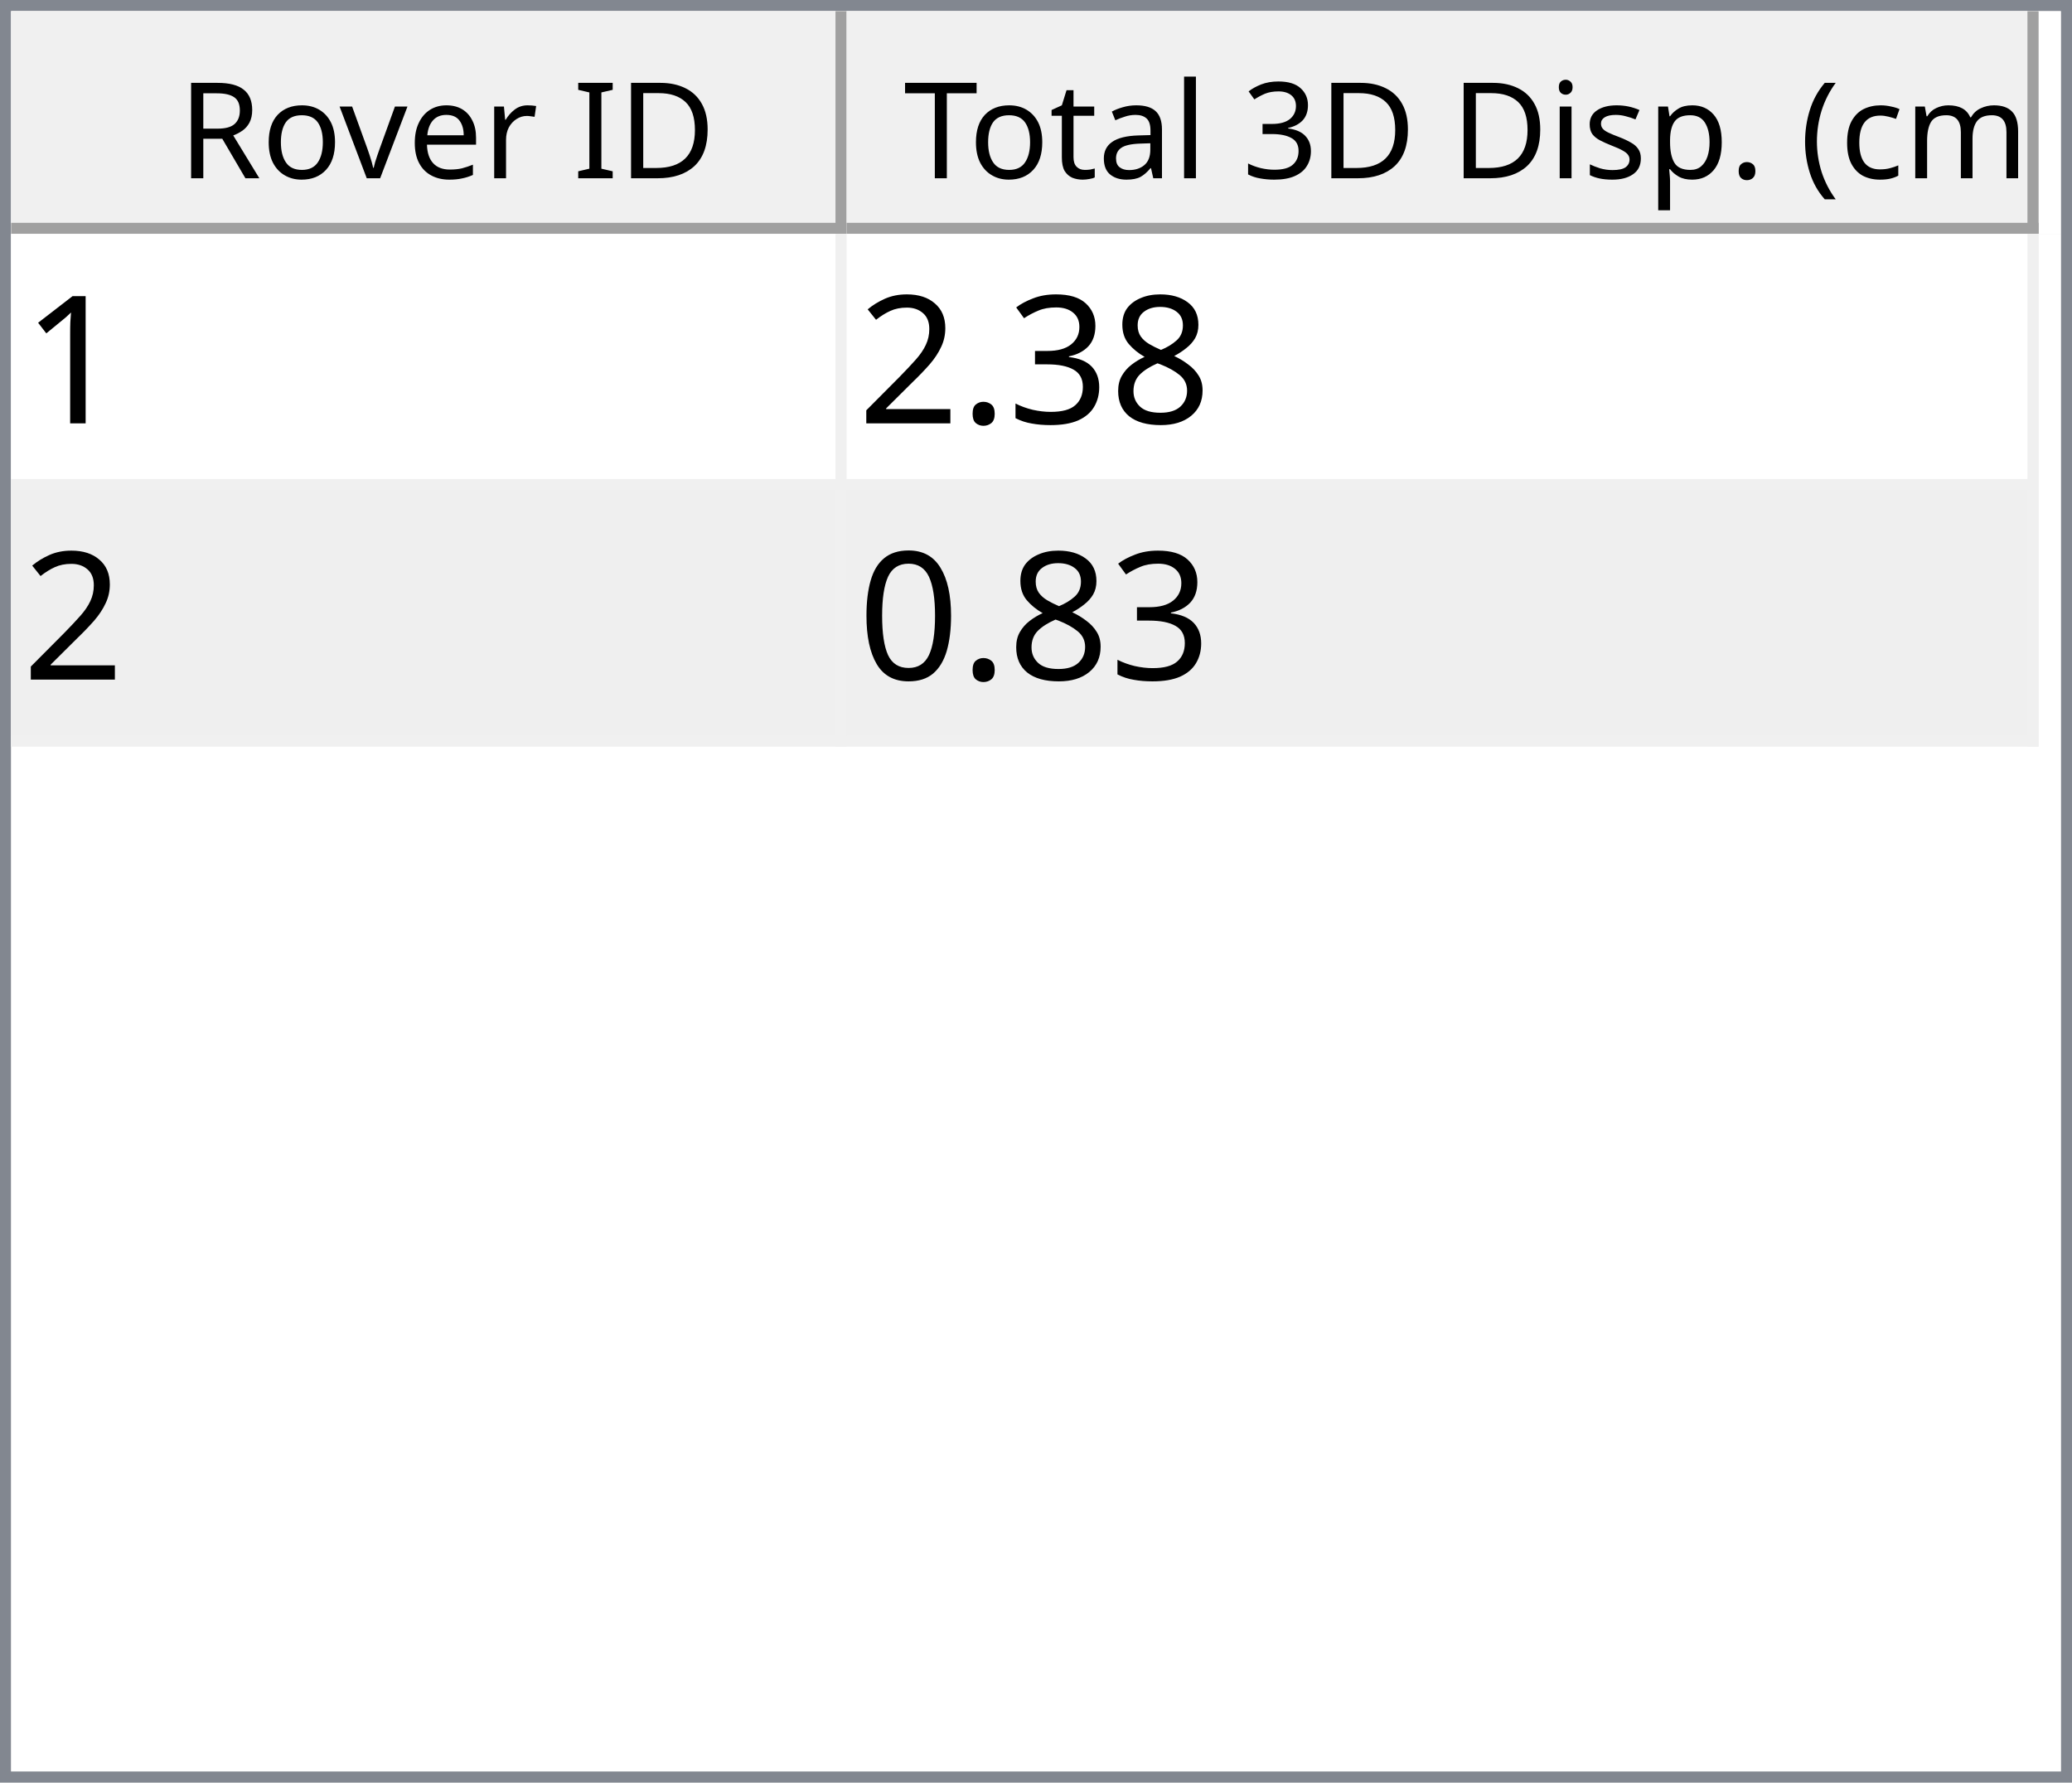
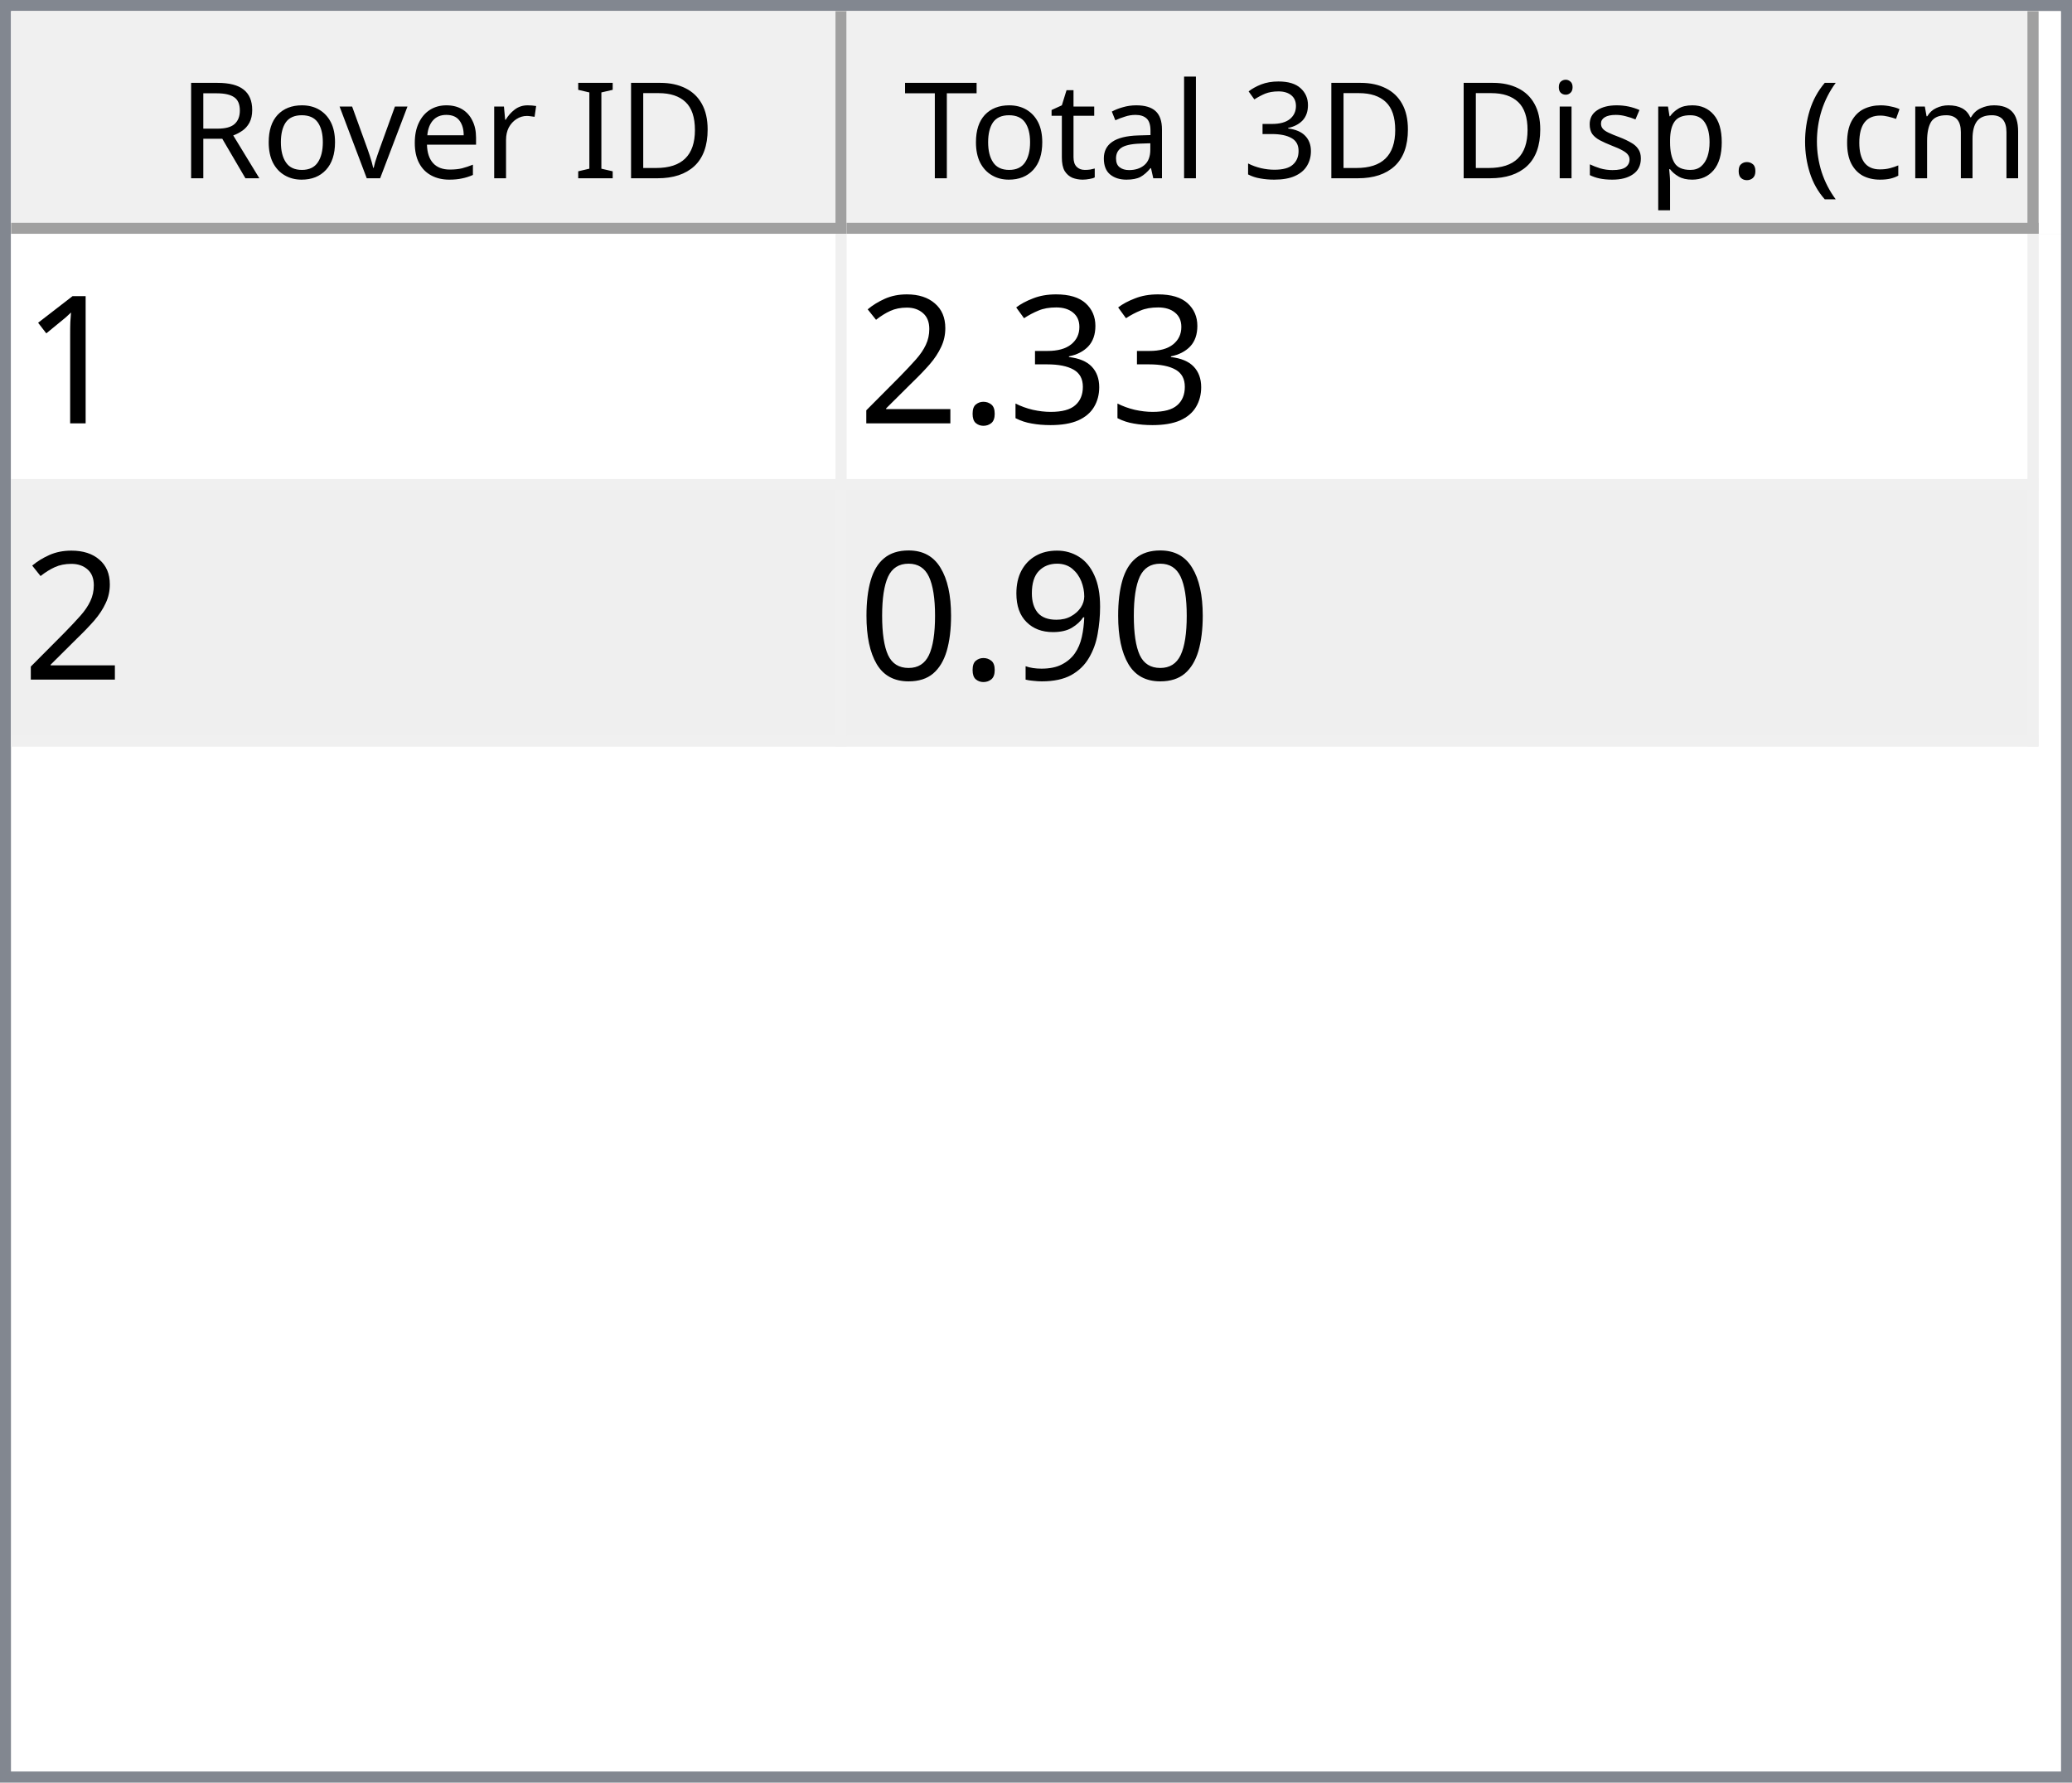
<svg xmlns="http://www.w3.org/2000/svg" style="fill-opacity:1; color-rendering:auto; color-interpolation:auto; text-rendering:auto; stroke:black; stroke-linecap:square; stroke-miterlimit:10; shape-rendering:auto; stroke-opacity:1; fill:black; stroke-dasharray:none; font-weight:normal; stroke-width:1; font-family:'Dialog'; font-style:normal; stroke-linejoin:miter; font-size:12px; stroke-dashoffset:0; image-rendering:auto;" width="186" height="160">
  <defs id="genericDefs" />
  <g>
    <defs id="defs1">
      <clipPath clipPathUnits="userSpaceOnUse" id="clipPath1">
        <path d="M0 0 L186 0 L186 160 L0 160 L0 0 Z" />
      </clipPath>
      <clipPath clipPathUnits="userSpaceOnUse" id="clipPath2">
        <path d="M0 0 L0 160 L186 160 L186 0 Z" />
      </clipPath>
      <clipPath clipPathUnits="userSpaceOnUse" id="clipPath3">
        <path d="M0 0 L0 20 L184 20 L184 0 Z" />
      </clipPath>
      <clipPath clipPathUnits="userSpaceOnUse" id="clipPath4">
        <path d="M0 0 L0 20 L75 20 L75 0 Z" />
      </clipPath>
      <clipPath clipPathUnits="userSpaceOnUse" id="clipPath5">
        <path d="M1 1 L1 19 L74 19 L74 1 Z" />
      </clipPath>
      <clipPath clipPathUnits="userSpaceOnUse" id="clipPath6">
        <path d="M0 0 L0 18 L73 18 L73 0 Z" />
      </clipPath>
      <clipPath clipPathUnits="userSpaceOnUse" id="clipPath7">
        <path d="M-0.5 -0.5 L-0.5 19.5 L74.5 19.5 L74.5 -0.5 Z" />
      </clipPath>
      <clipPath clipPathUnits="userSpaceOnUse" id="clipPath8">
        <path d="M0 0 L0 20 L107 20 L107 0 Z" />
      </clipPath>
      <clipPath clipPathUnits="userSpaceOnUse" id="clipPath9">
        <path d="M1 1 L1 19 L106 19 L106 1 Z" />
      </clipPath>
      <clipPath clipPathUnits="userSpaceOnUse" id="clipPath10">
        <path d="M0 0 L0 18 L105 18 L105 0 Z" />
      </clipPath>
      <clipPath clipPathUnits="userSpaceOnUse" id="clipPath11">
        <path d="M-0.5 -0.5 L-0.5 19.5 L106.5 19.5 L106.5 -0.5 Z" />
      </clipPath>
      <clipPath clipPathUnits="userSpaceOnUse" id="clipPath12">
        <path d="M0 0 L0 138 L184 138 L184 0 Z" />
      </clipPath>
      <clipPath clipPathUnits="userSpaceOnUse" id="clipPath13">
        <path d="M0 0 L0 46 L182 46 L182 0 Z" />
      </clipPath>
      <clipPath clipPathUnits="userSpaceOnUse" id="clipPath14">
        <path d="M-0.5 -0.5 L-0.5 45.5 L181.5 45.5 L181.5 -0.5 Z" />
      </clipPath>
      <clipPath clipPathUnits="userSpaceOnUse" id="clipPath15">
        <path d="M0 0 L0 22 L74 22 L74 0 Z" />
      </clipPath>
      <clipPath clipPathUnits="userSpaceOnUse" id="clipPath16">
        <path d="M0 0 L0 22 L106 22 L106 0 Z" />
      </clipPath>
      <font horiz-adv-x="64.551" id="font1">
        <font-face ascent="107.91" descent="25.098" units-per-em="100" style="font-style:normal; font-family:Segoe UI; font-weight:normal;" />
        <missing-glyph horiz-adv-x="64.551" d="M8.109 0 L8.109 68.266 L56.453 68.266 L56.453 0 L8.109 0 ZM15.328 7.234 L49.219 7.234 L49.219 61.031 L15.328 61.031 L15.328 7.234 Z" />
        <glyph unicode="D" horiz-adv-x="70.117" d="M9.188 0 L9.188 70.016 L28.516 70.016 Q65.531 70.016 65.531 35.891 Q65.531 19.672 55.25 9.836 Q44.969 0 27.734 0 L9.188 0 ZM17.391 62.594 L17.391 7.422 L27.828 7.422 Q41.609 7.422 49.273 14.797 Q56.938 22.172 56.938 35.688 Q56.938 62.594 28.328 62.594 L17.391 62.594 Z" />
        <glyph unicode="I" horiz-adv-x="26.611" d="M17.391 0 L9.188 0 L9.188 70.016 L17.391 70.016 L17.391 0 Z" />
        <glyph unicode=" " horiz-adv-x="27.393" d="" />
        <glyph unicode="r" horiz-adv-x="34.766" d="M34.188 41.891 Q32.078 43.5 28.125 43.5 Q23 43.5 19.555 38.672 Q16.109 33.844 16.109 25.484 L16.109 0 L8.109 0 L8.109 50 L16.109 50 L16.109 39.703 L16.312 39.703 Q18.016 44.969 21.531 47.922 Q25.047 50.875 29.391 50.875 Q32.516 50.875 34.188 50.203 L34.188 41.891 Z" />
        <glyph unicode="e" horiz-adv-x="52.295" d="M48.297 23 L12.984 23 Q13.188 14.656 17.484 10.109 Q21.781 5.562 29.297 5.562 Q37.75 5.562 44.828 11.141 L44.828 3.609 Q38.234 -1.172 27.391 -1.172 Q16.797 -1.172 10.742 5.641 Q4.688 12.453 4.688 24.812 Q4.688 36.469 11.305 43.82 Q17.922 51.172 27.734 51.172 Q37.547 51.172 42.922 44.828 Q48.297 38.484 48.297 27.203 L48.297 23 ZM40.094 29.781 Q40.047 36.719 36.75 40.578 Q33.453 44.438 27.594 44.438 Q21.922 44.438 17.969 40.383 Q14.016 36.328 13.094 29.781 L40.094 29.781 Z" />
        <glyph unicode="v" horiz-adv-x="47.9" d="M47.406 50 L27.484 0 L19.625 0 L0.688 50 L9.469 50 L22.172 13.672 Q23.578 9.672 23.922 6.688 L24.125 6.688 Q24.609 10.453 25.688 13.484 L38.969 50 L47.406 50 Z" />
        <glyph unicode="o" horiz-adv-x="58.594" d="M29 -1.172 Q17.922 -1.172 11.305 5.836 Q4.688 12.844 4.688 24.422 Q4.688 37.016 11.57 44.094 Q18.453 51.172 30.172 51.172 Q41.359 51.172 47.633 44.289 Q53.906 37.406 53.906 25.203 Q53.906 13.234 47.141 6.031 Q40.375 -1.172 29 -1.172 ZM29.594 44.438 Q21.875 44.438 17.383 39.188 Q12.891 33.938 12.891 24.703 Q12.891 15.828 17.43 10.695 Q21.969 5.562 29.594 5.562 Q37.359 5.562 41.531 10.594 Q45.703 15.625 45.703 24.906 Q45.703 34.281 41.531 39.359 Q37.359 44.438 29.594 44.438 Z" />
        <glyph unicode="R" horiz-adv-x="59.814" d="M59.375 0 L49.609 0 L37.891 19.625 Q36.281 22.359 34.766 24.289 Q33.25 26.219 31.664 27.438 Q30.078 28.656 28.25 29.219 Q26.422 29.781 24.125 29.781 L17.391 29.781 L17.391 0 L9.188 0 L9.188 70.016 L30.078 70.016 Q34.672 70.016 38.555 68.867 Q42.438 67.719 45.289 65.375 Q48.141 63.031 49.758 59.547 Q51.375 56.062 51.375 51.375 Q51.375 47.703 50.273 44.656 Q49.172 41.609 47.148 39.211 Q45.125 36.812 42.266 35.133 Q39.406 33.453 35.844 32.516 L35.844 32.328 Q37.594 31.547 38.891 30.547 Q40.188 29.547 41.359 28.18 Q42.531 26.812 43.68 25.078 Q44.828 23.344 46.234 21.047 L59.375 0 ZM17.391 62.594 L17.391 37.203 L28.516 37.203 Q31.594 37.203 34.203 38.133 Q36.812 39.062 38.719 40.797 Q40.625 42.531 41.703 45.047 Q42.781 47.562 42.781 50.688 Q42.781 56.297 39.141 59.445 Q35.5 62.594 28.609 62.594 L17.391 62.594 Z" />
        <glyph unicode=")" horiz-adv-x="30.176" d="M8.297 -15.922 L1.172 -15.922 Q16.406 2.344 16.406 26.812 Q16.406 51.469 1.078 70.016 L8.297 70.016 Q23.531 52.156 23.531 26.703 Q23.531 1.375 8.297 -15.922 Z" />
        <glyph unicode="m" horiz-adv-x="86.133" d="M79.109 0 L71.094 0 L71.094 28.719 Q71.094 37.016 68.531 40.727 Q65.969 44.438 59.906 44.438 Q54.781 44.438 51.195 39.75 Q47.609 35.062 47.609 28.516 L47.609 0 L39.594 0 L39.594 29.688 Q39.594 44.438 28.219 44.438 Q22.953 44.438 19.531 40.016 Q16.109 35.594 16.109 28.516 L16.109 0 L8.109 0 L8.109 50 L16.109 50 L16.109 42.094 L16.312 42.094 Q21.625 51.172 31.844 51.172 Q36.969 51.172 40.773 48.312 Q44.578 45.453 46 40.828 Q51.562 51.172 62.594 51.172 Q79.109 51.172 79.109 30.812 L79.109 0 Z" />
        <glyph unicode="c" horiz-adv-x="46.191" d="M42.188 2.297 Q36.422 -1.172 28.516 -1.172 Q17.828 -1.172 11.258 5.789 Q4.688 12.75 4.688 23.828 Q4.688 36.188 11.766 43.68 Q18.844 51.172 30.672 51.172 Q37.25 51.172 42.281 48.734 L42.281 40.531 Q36.719 44.438 30.375 44.438 Q22.703 44.438 17.797 38.945 Q12.891 33.453 12.891 24.516 Q12.891 15.719 17.508 10.641 Q22.125 5.562 29.891 5.562 Q36.422 5.562 42.188 9.906 L42.188 2.297 Z" />
        <glyph unicode="(" horiz-adv-x="30.176" d="M29.109 -15.922 L21.969 -15.922 Q6.844 1.375 6.844 26.703 Q6.844 52.156 21.969 70.016 L29.203 70.016 Q13.875 51.469 13.875 26.812 Q13.875 2.344 29.109 -15.922 Z" />
        <glyph unicode="." horiz-adv-x="21.68" d="M10.891 -1.078 Q8.641 -1.078 7.055 0.539 Q5.469 2.156 5.469 4.391 Q5.469 6.641 7.055 8.273 Q8.641 9.906 10.891 9.906 Q13.188 9.906 14.797 8.273 Q16.406 6.641 16.406 4.391 Q16.406 2.156 14.797 0.539 Q13.188 -1.078 10.891 -1.078 Z" />
        <glyph unicode="p" horiz-adv-x="58.789" d="M16.312 7.234 L16.109 7.234 L16.109 -23 L8.109 -23 L8.109 50 L16.109 50 L16.109 41.219 L16.312 41.219 Q22.219 51.172 33.594 51.172 Q43.266 51.172 48.688 44.461 Q54.109 37.75 54.109 26.469 Q54.109 13.922 48 6.375 Q41.891 -1.172 31.297 -1.172 Q21.578 -1.172 16.312 7.234 ZM16.109 27.391 L16.109 20.406 Q16.109 14.203 20.141 9.883 Q24.172 5.562 30.375 5.562 Q37.641 5.562 41.773 11.133 Q45.906 16.703 45.906 26.609 Q45.906 34.969 42.047 39.703 Q38.188 44.438 31.594 44.438 Q24.609 44.438 20.359 39.578 Q16.109 34.719 16.109 27.391 Z" />
        <glyph unicode="s" horiz-adv-x="42.432" d="M5.078 1.812 L5.078 10.406 Q11.625 5.562 19.484 5.562 Q30.031 5.562 30.031 12.594 Q30.031 14.594 29.125 15.992 Q28.219 17.391 26.68 18.461 Q25.141 19.531 23.07 20.383 Q21 21.234 18.609 22.172 Q15.281 23.484 12.766 24.828 Q10.25 26.172 8.57 27.859 Q6.891 29.547 6.031 31.695 Q5.172 33.844 5.172 36.719 Q5.172 40.234 6.789 42.945 Q8.406 45.656 11.086 47.484 Q13.766 49.312 17.211 50.242 Q20.656 51.172 24.312 51.172 Q30.812 51.172 35.938 48.922 L35.938 40.828 Q30.422 44.438 23.25 44.438 Q21 44.438 19.195 43.922 Q17.391 43.406 16.094 42.477 Q14.797 41.547 14.086 40.258 Q13.375 38.969 13.375 37.406 Q13.375 35.453 14.086 34.133 Q14.797 32.812 16.164 31.789 Q17.531 30.766 19.484 29.938 Q21.438 29.109 23.922 28.125 Q27.25 26.859 29.883 25.516 Q32.516 24.172 34.375 22.484 Q36.234 20.797 37.234 18.602 Q38.234 16.406 38.234 13.375 Q38.234 9.672 36.602 6.938 Q34.969 4.203 32.234 2.398 Q29.5 0.594 25.93 -0.289 Q22.359 -1.172 18.453 -1.172 Q10.75 -1.172 5.078 1.812 Z" />
        <glyph unicode="i" horiz-adv-x="24.219" d="M12.203 62.703 Q10.062 62.703 8.547 64.164 Q7.031 65.625 7.031 67.875 Q7.031 70.125 8.547 71.609 Q10.062 73.094 12.203 73.094 Q14.406 73.094 15.945 71.609 Q17.484 70.125 17.484 67.875 Q17.484 65.719 15.945 64.211 Q14.406 62.703 12.203 62.703 ZM16.109 0 L8.109 0 L8.109 50 L16.109 50 L16.109 0 Z" />
        <glyph unicode="3" horiz-adv-x="53.906" d="M46.531 19.828 Q46.531 15.094 44.75 11.211 Q42.969 7.328 39.719 4.57 Q36.469 1.812 31.93 0.297 Q27.391 -1.219 21.922 -1.219 Q11.922 -1.219 6 2.594 L6 11.188 Q13.094 5.609 22.219 5.609 Q25.875 5.609 28.828 6.539 Q31.781 7.469 33.906 9.227 Q36.031 10.984 37.18 13.477 Q38.328 15.969 38.328 19.094 Q38.328 32.812 18.797 32.812 L12.984 32.812 L12.984 39.594 L18.5 39.594 Q35.797 39.594 35.797 52.484 Q35.797 64.406 22.609 64.406 Q15.188 64.406 8.688 59.422 L8.688 67.188 Q15.375 71.188 24.609 71.188 Q29 71.188 32.57 69.969 Q36.141 68.75 38.68 66.555 Q41.219 64.359 42.609 61.281 Q44 58.203 44 54.5 Q44 40.672 30.031 36.719 L30.031 36.531 Q33.594 36.141 36.625 34.797 Q39.656 33.453 41.852 31.305 Q44.047 29.156 45.289 26.25 Q46.531 23.344 46.531 19.828 Z" />
        <glyph unicode="l" horiz-adv-x="24.219" d="M16.109 0 L8.109 0 L8.109 74.031 L16.109 74.031 L16.109 0 Z" />
        <glyph unicode="a" horiz-adv-x="50.879" d="M43.891 0 L35.891 0 L35.891 7.812 L35.688 7.812 Q30.469 -1.172 20.312 -1.172 Q12.844 -1.172 8.617 2.781 Q4.391 6.734 4.391 13.281 Q4.391 27.297 20.906 29.594 L35.891 31.688 Q35.891 44.438 25.594 44.438 Q16.547 44.438 9.281 38.281 L9.281 46.484 Q16.656 51.172 26.266 51.172 Q43.891 51.172 43.891 32.516 L43.891 0 ZM35.891 25.297 L23.828 23.641 Q18.266 22.859 15.43 20.875 Q12.594 18.891 12.594 13.875 Q12.594 10.203 15.211 7.883 Q17.828 5.562 22.172 5.562 Q28.125 5.562 32.008 9.742 Q35.891 13.922 35.891 20.312 L35.891 25.297 Z" />
        <glyph unicode="t" horiz-adv-x="33.887" d="M31.297 0.484 Q28.469 -1.078 23.828 -1.078 Q10.688 -1.078 10.688 13.578 L10.688 43.172 L2.094 43.172 L2.094 50 L10.688 50 L10.688 62.203 L18.703 64.797 L18.703 50 L31.297 50 L31.297 43.172 L18.703 43.172 L18.703 14.984 Q18.703 9.969 20.414 7.82 Q22.125 5.672 26.078 5.672 Q29.109 5.672 31.297 7.328 L31.297 0.484 Z" />
        <glyph unicode="T" horiz-adv-x="52.393" d="M50.594 62.594 L30.375 62.594 L30.375 0 L22.172 0 L22.172 62.594 L2 62.594 L2 70.016 L50.594 70.016 L50.594 62.594 Z" />
      </font>
      <font horiz-adv-x="75.0" id="font2">
        <font-face ascent="100.537" descent="21.973" units-per-em="100" style="font-style:normal; font-family:sans-serif; font-weight:normal;" />
        <missing-glyph horiz-adv-x="75.0" d="M12.5 0 L12.5 62.5 L62.5 62.5 L62.5 0 L12.5 0 ZM14.062 1.562 L60.938 1.562 L60.938 60.938 L14.062 60.938 L14.062 1.562 Z" />
        <glyph unicode="1" horiz-adv-x="55.615" d="M37.25 0 L28.469 0 L28.469 56 Q25.297 52.984 20.141 49.953 Q14.984 46.922 10.891 45.406 L10.891 53.906 Q18.266 57.375 23.781 62.305 Q29.297 67.234 31.594 71.875 L37.25 71.875 L37.25 0 Z" />
-         <glyph unicode="8" horiz-adv-x="55.615" d="M17.672 38.812 Q12.203 40.828 9.57 44.539 Q6.938 48.25 6.938 53.422 Q6.938 61.234 12.555 66.555 Q18.172 71.875 27.484 71.875 Q36.859 71.875 42.578 66.43 Q48.297 60.984 48.297 53.172 Q48.297 48.188 45.68 44.508 Q43.062 40.828 37.75 38.812 Q44.344 36.672 47.781 31.883 Q51.219 27.094 51.219 20.453 Q51.219 11.281 44.727 5.031 Q38.234 -1.219 27.641 -1.219 Q17.047 -1.219 10.547 5.055 Q4.047 11.328 4.047 20.703 Q4.047 27.688 7.594 32.398 Q11.141 37.109 17.672 38.812 ZM15.922 53.719 Q15.922 48.641 19.195 45.414 Q22.469 42.188 27.688 42.188 Q32.766 42.188 36.016 45.383 Q39.266 48.578 39.266 53.219 Q39.266 58.062 35.914 61.359 Q32.562 64.656 27.594 64.656 Q22.562 64.656 19.242 61.43 Q15.922 58.203 15.922 53.719 ZM13.094 20.656 Q13.094 16.891 14.875 13.375 Q16.656 9.859 20.172 7.93 Q23.688 6 27.734 6 Q34.031 6 38.133 10.055 Q42.234 14.109 42.234 20.359 Q42.234 26.703 38.016 30.859 Q33.797 35.016 27.438 35.016 Q21.234 35.016 17.164 30.914 Q13.094 26.812 13.094 20.656 Z" />
        <glyph unicode="3" horiz-adv-x="55.615" d="M4.203 18.891 L12.984 20.062 Q14.5 12.594 18.141 9.297 Q21.781 6 27 6 Q33.203 6 37.477 10.297 Q41.75 14.594 41.75 20.953 Q41.75 27 37.797 30.93 Q33.844 34.859 27.734 34.859 Q25.25 34.859 21.531 33.891 L22.516 41.609 Q23.391 41.5 23.922 41.5 Q29.547 41.5 34.039 44.43 Q38.531 47.359 38.531 53.469 Q38.531 58.297 35.258 61.477 Q31.984 64.656 26.812 64.656 Q21.688 64.656 18.266 61.43 Q14.844 58.203 13.875 51.766 L5.078 53.328 Q6.688 62.156 12.398 67.016 Q18.109 71.875 26.609 71.875 Q32.469 71.875 37.398 69.359 Q42.328 66.844 44.945 62.5 Q47.562 58.156 47.562 53.266 Q47.562 48.641 45.07 44.828 Q42.578 41.016 37.703 38.766 Q44.047 37.312 47.562 32.695 Q51.078 28.078 51.078 21.141 Q51.078 11.766 44.242 5.25 Q37.406 -1.266 26.953 -1.266 Q17.531 -1.266 11.305 4.352 Q5.078 9.969 4.203 18.891 Z" />
        <glyph unicode="." horiz-adv-x="27.783" d="M9.078 0 L9.078 10.016 L19.094 10.016 L19.094 0 L9.078 0 Z" />
        <glyph unicode="2" horiz-adv-x="55.615" d="M50.344 8.453 L50.344 0 L3.031 0 Q2.938 3.172 4.047 6.109 Q5.859 10.938 9.836 15.625 Q13.812 20.312 21.344 26.469 Q33.016 36.031 37.117 41.625 Q41.219 47.219 41.219 52.203 Q41.219 57.422 37.477 61.008 Q33.734 64.594 27.734 64.594 Q21.391 64.594 17.578 60.789 Q13.766 56.984 13.719 50.25 L4.688 51.172 Q5.609 61.281 11.664 66.578 Q17.719 71.875 27.938 71.875 Q38.234 71.875 44.242 66.164 Q50.25 60.453 50.25 52 Q50.25 47.703 48.492 43.555 Q46.734 39.406 42.656 34.812 Q38.578 30.219 29.109 22.219 Q21.188 15.578 18.945 13.211 Q16.703 10.844 15.234 8.453 L50.344 8.453 Z" />
+         <glyph unicode="9" horiz-adv-x="55.615" d="M5.469 16.547 L13.922 17.328 Q14.984 11.375 18.016 8.688 Q21.047 6 25.781 6 Q29.828 6 32.883 7.859 Q35.938 9.719 37.891 12.82 Q39.844 15.922 41.164 21.195 Q42.484 26.469 42.484 31.938 Q42.484 32.516 42.438 33.688 Q39.797 29.5 35.234 26.883 Q30.672 24.266 25.344 24.266 Q16.453 24.266 10.305 30.711 Q4.156 37.156 4.156 47.703 Q4.156 58.594 10.578 65.234 Q17 71.875 26.656 71.875 Q33.641 71.875 39.43 68.117 Q45.219 64.359 48.219 57.398 Q51.219 50.438 51.219 37.25 Q51.219 23.531 48.242 15.406 Q45.266 7.281 39.383 3.031 Q33.5 -1.219 25.594 -1.219 Q17.188 -1.219 11.867 3.445 Q6.547 8.109 5.469 16.547 ZM41.453 48.141 Q41.453 55.719 37.43 60.156 Q33.406 64.594 27.734 64.594 Q21.875 64.594 17.531 59.812 Q13.188 55.031 13.188 47.406 Q13.188 40.578 17.312 36.305 Q21.438 32.031 27.484 32.031 Q33.594 32.031 37.523 36.305 Q41.453 40.578 41.453 48.141 Z" />
        <glyph unicode="0" horiz-adv-x="55.615" d="M4.156 35.297 Q4.156 48 6.766 55.742 Q9.375 63.484 14.523 67.68 Q19.672 71.875 27.484 71.875 Q33.25 71.875 37.594 69.555 Q41.938 67.234 44.773 62.867 Q47.609 58.5 49.219 52.227 Q50.828 45.953 50.828 35.297 Q50.828 22.703 48.242 14.969 Q45.656 7.234 40.508 3.008 Q35.359 -1.219 27.484 -1.219 Q17.141 -1.219 11.234 6.203 Q4.156 15.141 4.156 35.297 ZM13.188 35.297 Q13.188 17.672 17.312 11.836 Q21.438 6 27.484 6 Q33.547 6 37.672 11.859 Q41.797 17.719 41.797 35.297 Q41.797 52.984 37.672 58.789 Q33.547 64.594 27.391 64.594 Q21.344 64.594 17.719 59.469 Q13.188 52.938 13.188 35.297 Z" />
      </font>
    </defs>
    <g style="fill:white; stroke:white;">
      <rect x="0" y="0" width="186" style="clip-path:url(#clipPath1); stroke:none;" height="160" />
    </g>
    <g style="fill:white; text-rendering:optimizeSpeed; color-rendering:optimizeSpeed; image-rendering:optimizeSpeed; shape-rendering:crispEdges; stroke:white; color-interpolation:sRGB;">
      <rect x="0" width="186" height="160" y="0" style="stroke:none;" />
      <path style="stroke:none;" d="M0 160 L186 160 L186 0 L0 0 Z" />
    </g>
    <g style="fill:rgb(240,240,240); font-family:'Segoe UI'; stroke:rgb(240,240,240);">
      <rect x="0" y="0" width="186" style="clip-path:url(#clipPath2); stroke:none;" height="160" />
    </g>
    <g style="fill:rgb(130,135,144); font-family:'Segoe UI'; stroke:rgb(130,135,144);">
      <path d="M0 0 L186 0 L186 160 L0 160 L0 0 ZM1 1 L185 1 L185 159 L1 159 L1 1 Z" style="fill-rule:evenodd; clip-path:url(#clipPath2); stroke:none;" />
    </g>
    <g style="fill:white; font-family:'Segoe UI'; stroke:white;" transform="translate(1,1)">
      <rect x="0" y="0" width="184" style="clip-path:url(#clipPath3); stroke:none;" height="20" />
    </g>
    <g style="fill:rgb(240,240,240); font-family:'Segoe UI'; stroke:rgb(240,240,240);" transform="translate(1,1)">
      <rect x="0" y="0" width="75" style="clip-path:url(#clipPath4); stroke:none;" height="20" />
    </g>
    <g style="font-family:'Segoe UI';" transform="translate(2,2)">
      <text x="14" xml:space="preserve" y="14" style="clip-path:url(#clipPath6); stroke:none;">Rover ID</text>
    </g>
    <g style="fill:rgb(160,160,160); font-family:'Segoe UI'; stroke:rgb(160,160,160); stroke-linejoin:bevel;" transform="translate(1.5,1.5)">
      <line x1="74" x2="74" y1="0" style="fill:none; clip-path:url(#clipPath7);" y2="19" />
    </g>
    <g style="fill:rgb(160,160,160); font-family:'Segoe UI'; stroke:rgb(160,160,160); stroke-linejoin:bevel;" transform="matrix(1,0,0,1,1,1) translate(0.5,0.5)">
      <line x1="0" x2="74" y1="19" style="fill:none; clip-path:url(#clipPath7);" y2="19" />
    </g>
    <g style="fill:rgb(240,240,240); font-family:'Segoe UI'; stroke:rgb(240,240,240);" transform="translate(76,1)">
      <rect x="0" y="0" width="107" style="clip-path:url(#clipPath8); stroke:none;" height="20" />
    </g>
    <g style="font-family:'Segoe UI';" transform="translate(77,2)">
      <text x="1" xml:space="preserve" y="14" style="clip-path:url(#clipPath10); stroke:none;"> Total 3D Disp. (cm)</text>
    </g>
    <g style="fill:rgb(160,160,160); font-family:'Segoe UI'; stroke:rgb(160,160,160); stroke-linejoin:bevel;" transform="translate(76.5,1.5)">
      <line x1="106" x2="106" y1="0" style="fill:none; clip-path:url(#clipPath11);" y2="19" />
    </g>
    <g style="fill:rgb(160,160,160); font-family:'Segoe UI'; stroke:rgb(160,160,160); stroke-linejoin:bevel;" transform="matrix(1,0,0,1,76,1) translate(0.5,0.5)">
      <line x1="0" x2="106" y1="19" style="fill:none; clip-path:url(#clipPath11);" y2="19" />
    </g>
    <g style="fill:white; font-family:'Segoe UI'; stroke:white;" transform="translate(1,21)">
      <rect x="0" y="0" width="184" style="clip-path:url(#clipPath12); stroke:none;" height="138" />
    </g>
    <g style="fill:rgb(240,240,240); font-size:16px; font-family:sans-serif; stroke:rgb(240,240,240);" transform="translate(1,21)">
      <rect x="0" y="0" width="182" style="clip-path:url(#clipPath13); stroke:none;" height="46" />
      <line transform="translate(0.5,0.5)" x1="0" x2="181" y1="22" style="clip-path:url(#clipPath14); fill:none; stroke-linejoin:bevel;" y2="22" />
    </g>
    <g transform="matrix(1,0,0,1,1,21) translate(0.5,0.5)" style="fill:rgb(240,240,240); font-size:16px; font-family:sans-serif; stroke:rgb(240,240,240); stroke-linejoin:bevel;">
      <line x1="0" x2="181" y1="45" style="fill:none; clip-path:url(#clipPath14);" y2="45" />
    </g>
    <g transform="matrix(1,0,0,1,1,21) translate(0.5,0.5)" style="fill:rgb(240,240,240); font-size:16px; font-family:sans-serif; stroke:rgb(240,240,240); stroke-linejoin:bevel;">
      <line x1="74" x2="74" y1="0" style="fill:none; clip-path:url(#clipPath14);" y2="45" />
    </g>
    <g transform="matrix(1,0,0,1,1,21) translate(0.5,0.5)" style="fill:rgb(240,240,240); font-size:16px; font-family:sans-serif; stroke:rgb(240,240,240); stroke-linejoin:bevel;">
      <line x1="181" x2="181" y1="0" style="fill:none; clip-path:url(#clipPath14);" y2="45" />
    </g>
    <g style="fill:white; font-size:16px; font-family:sans-serif; stroke:white;" transform="matrix(1,0,0,1,1,21)">
      <rect x="0" y="0" width="74" style="clip-path:url(#clipPath15); stroke:none;" height="22" />
      <text x="1" y="17" style="fill:black; clip-path:url(#clipPath15); stroke:none;" xml:space="preserve">1</text>
    </g>
    <g style="fill:white; font-size:16px; font-family:sans-serif; stroke:white;" transform="matrix(1,0,0,1,1,21) translate(75,0)">
      <rect x="0" y="0" width="106" style="clip-path:url(#clipPath16); stroke:none;" height="22" />
-       <text x="1" y="17" style="fill:black; clip-path:url(#clipPath16); stroke:none;" xml:space="preserve">2.38</text>
+       <text x="1" y="17" style="fill:black; clip-path:url(#clipPath16); stroke:none;" xml:space="preserve">2.33</text>
    </g>
    <g style="fill:rgb(239,239,239); font-size:16px; font-family:sans-serif; stroke:rgb(239,239,239);" transform="matrix(1,0,0,1,1,21) translate(0,23)">
      <rect x="0" y="0" width="74" style="clip-path:url(#clipPath15); stroke:none;" height="22" />
      <text x="1" y="17" style="fill:black; clip-path:url(#clipPath15); stroke:none;" xml:space="preserve">2</text>
    </g>
    <g style="fill:rgb(239,239,239); font-size:16px; font-family:sans-serif; stroke:rgb(239,239,239);" transform="matrix(1,0,0,1,1,21) translate(75,23)">
      <rect x="0" y="0" width="106" style="clip-path:url(#clipPath16); stroke:none;" height="22" />
-       <text x="1" y="17" style="fill:black; clip-path:url(#clipPath16); stroke:none;" xml:space="preserve">0.83</text>
+       <text x="1" y="17" style="fill:black; clip-path:url(#clipPath16); stroke:none;" xml:space="preserve">0.90</text>
    </g>
  </g>
</svg>
